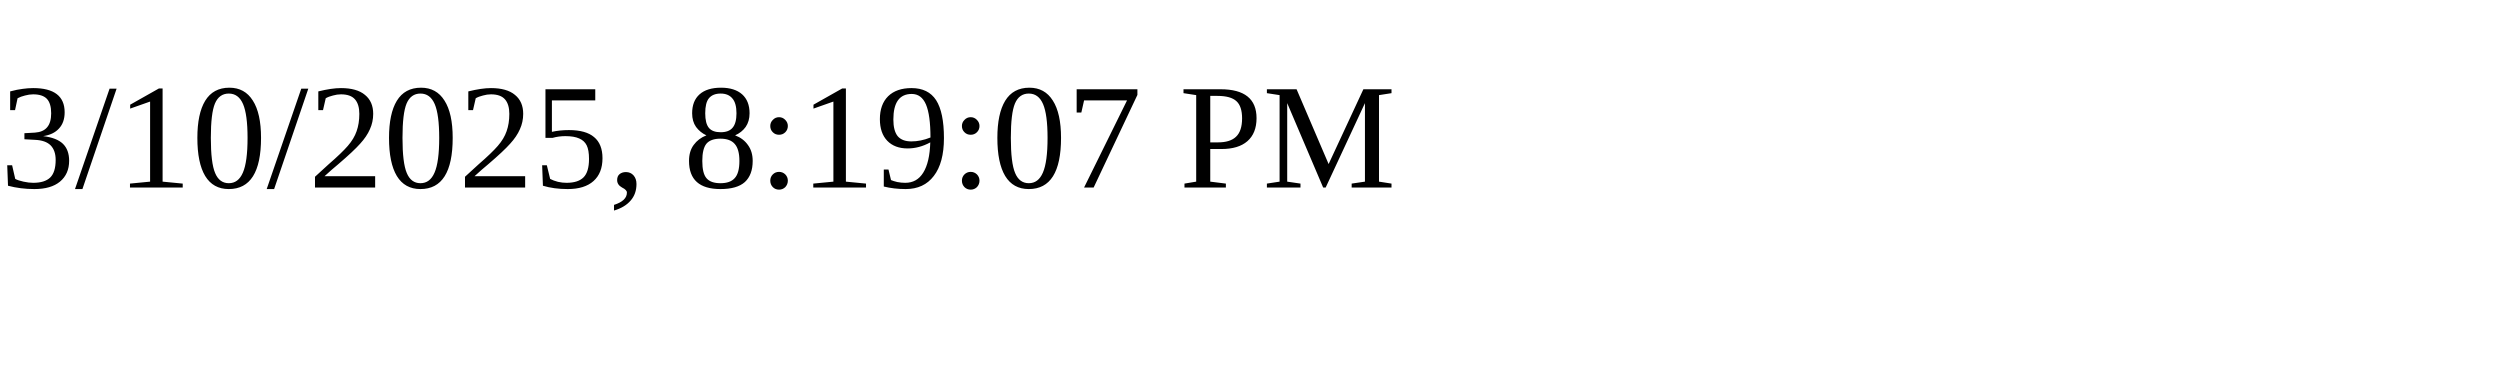
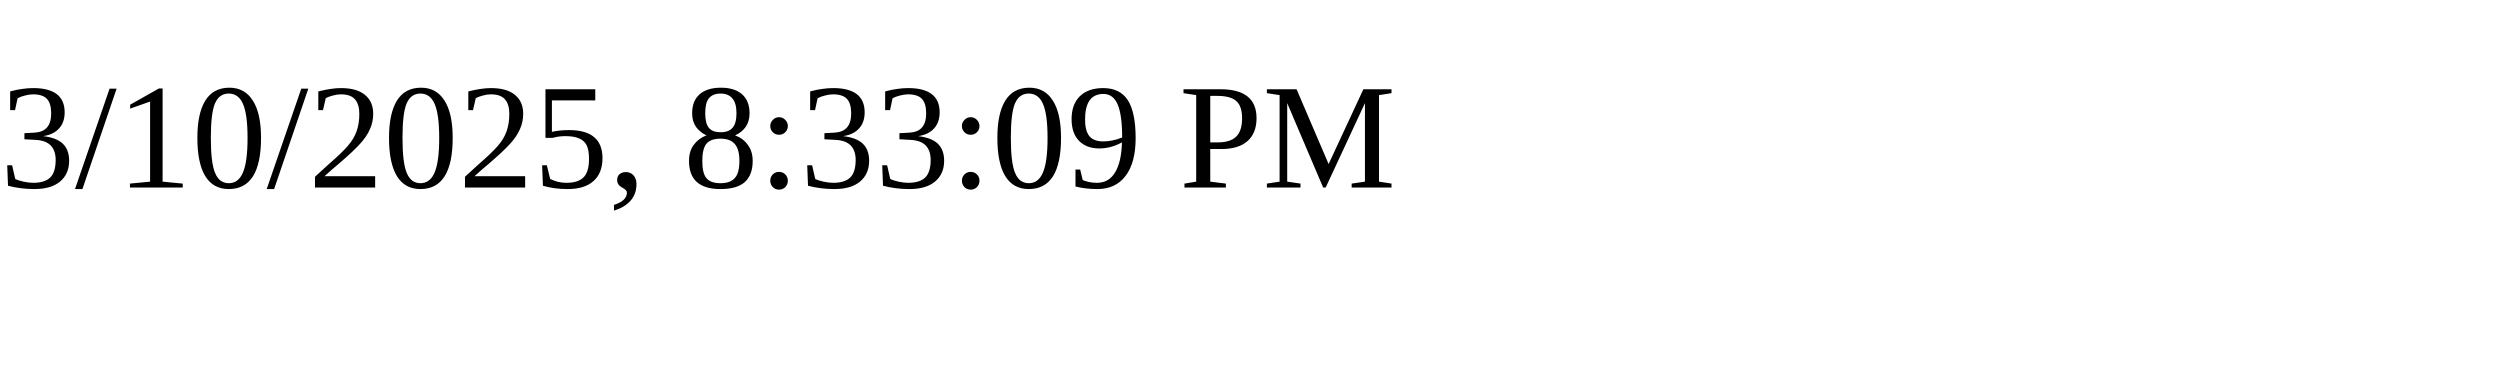
<svg xmlns="http://www.w3.org/2000/svg" height="30" width="200">
-   <text x="0" y="15">3/10/2025, 8:19:07 PM</text>
+   <text x="0" y="15">3/10/2025, 8:33:09 PM</text>
</svg>
